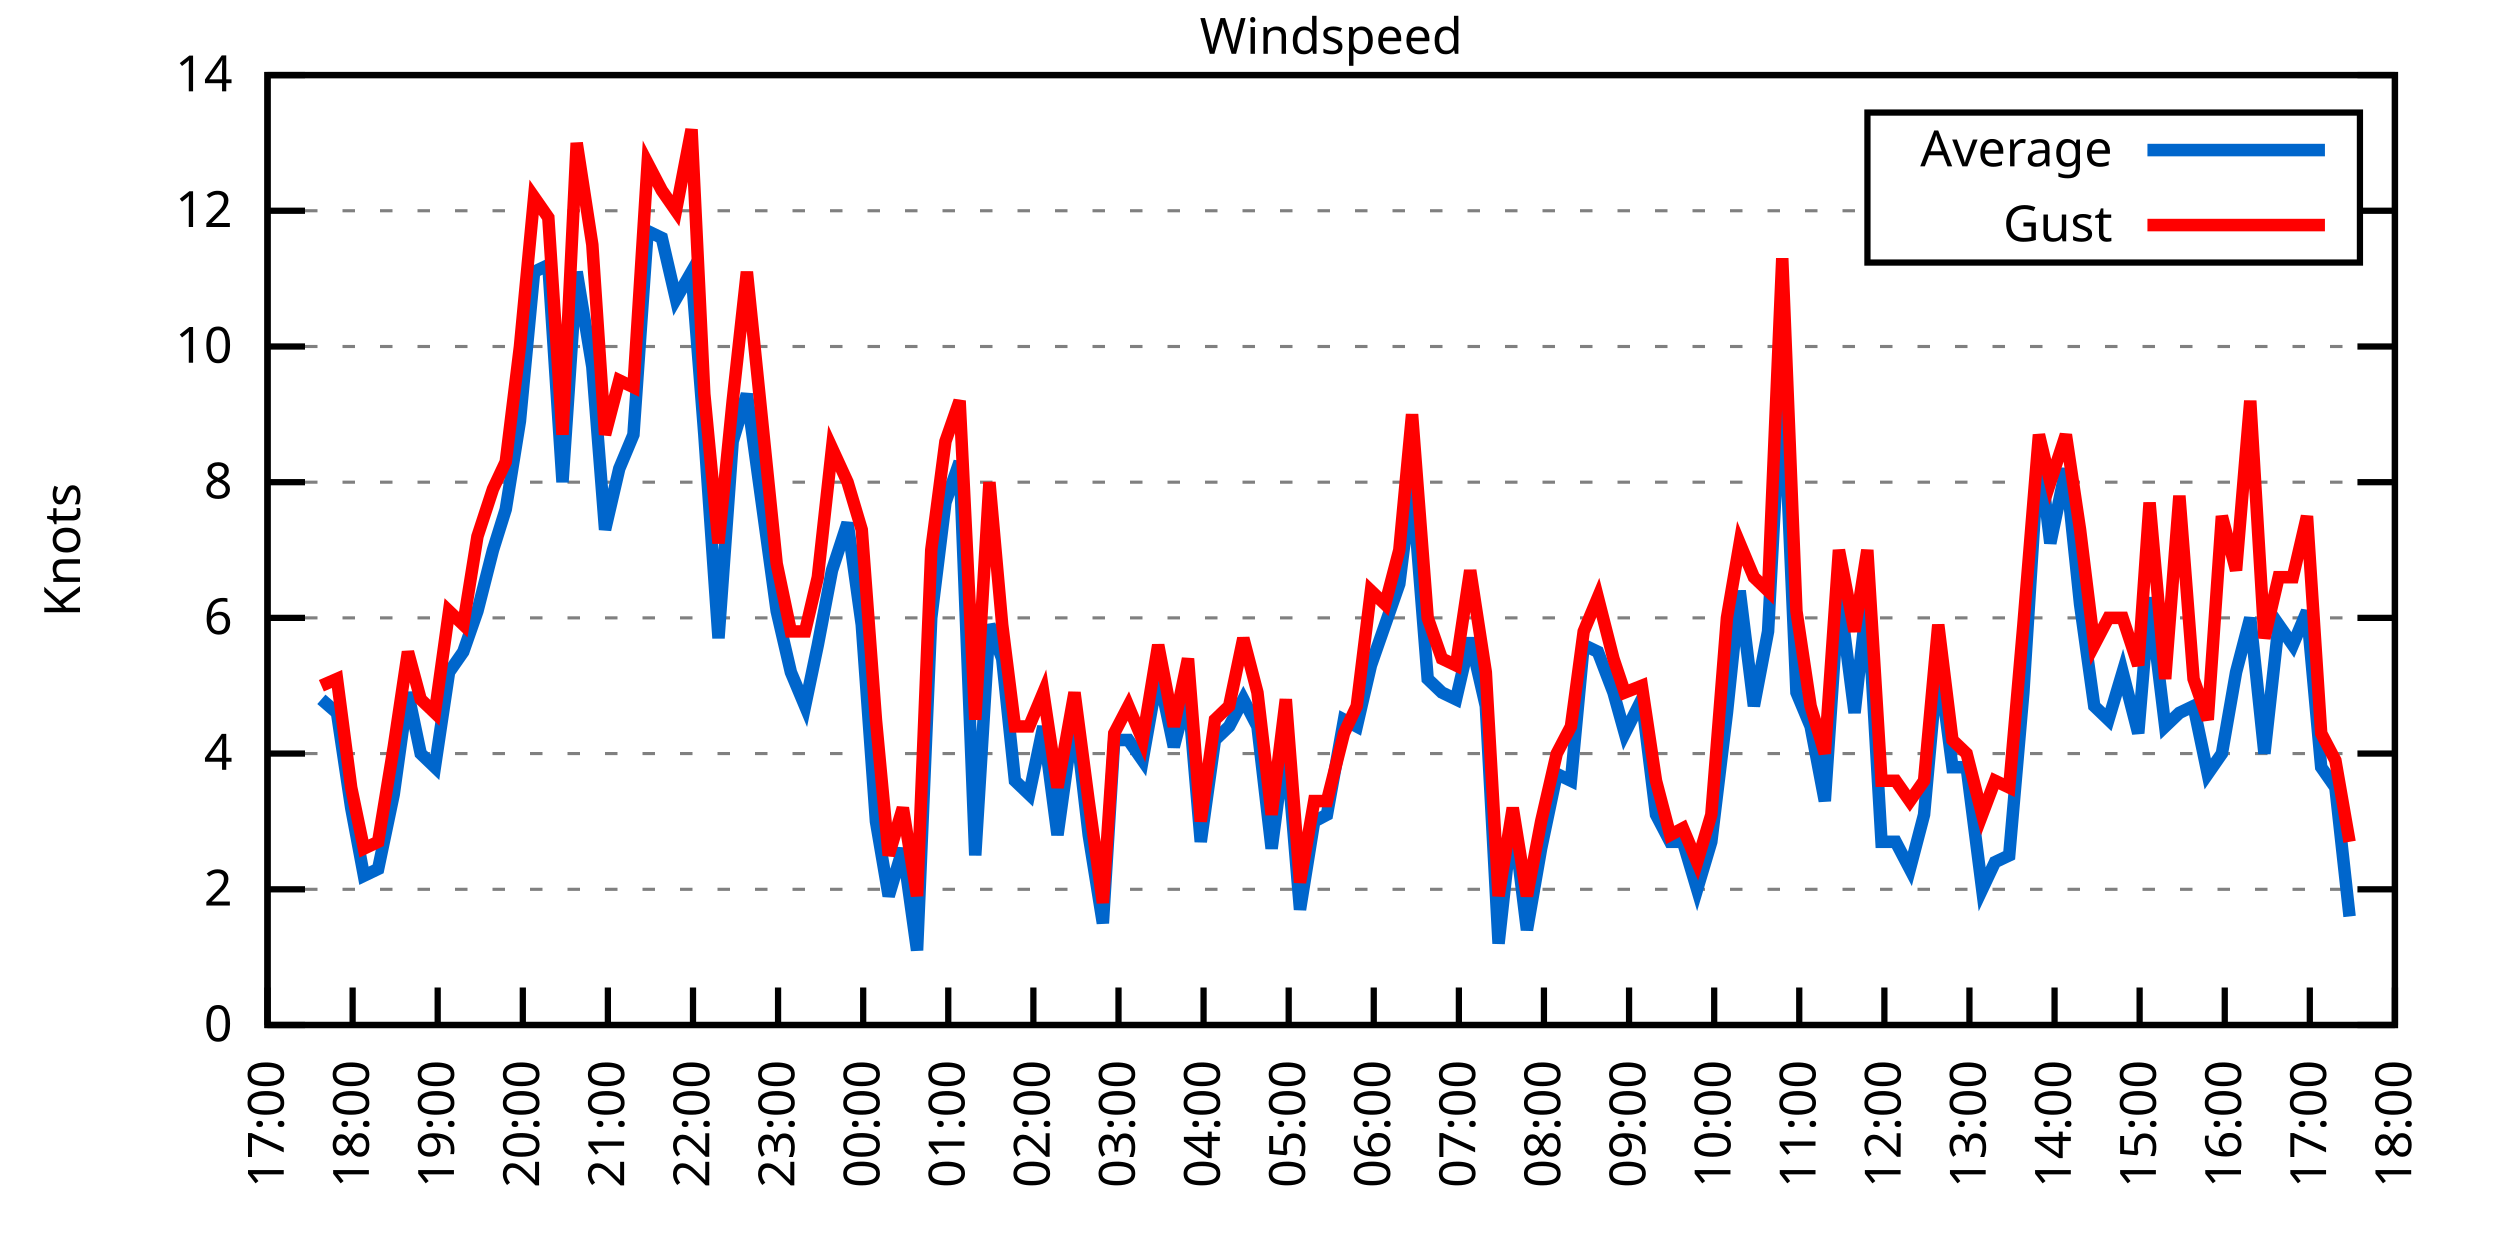
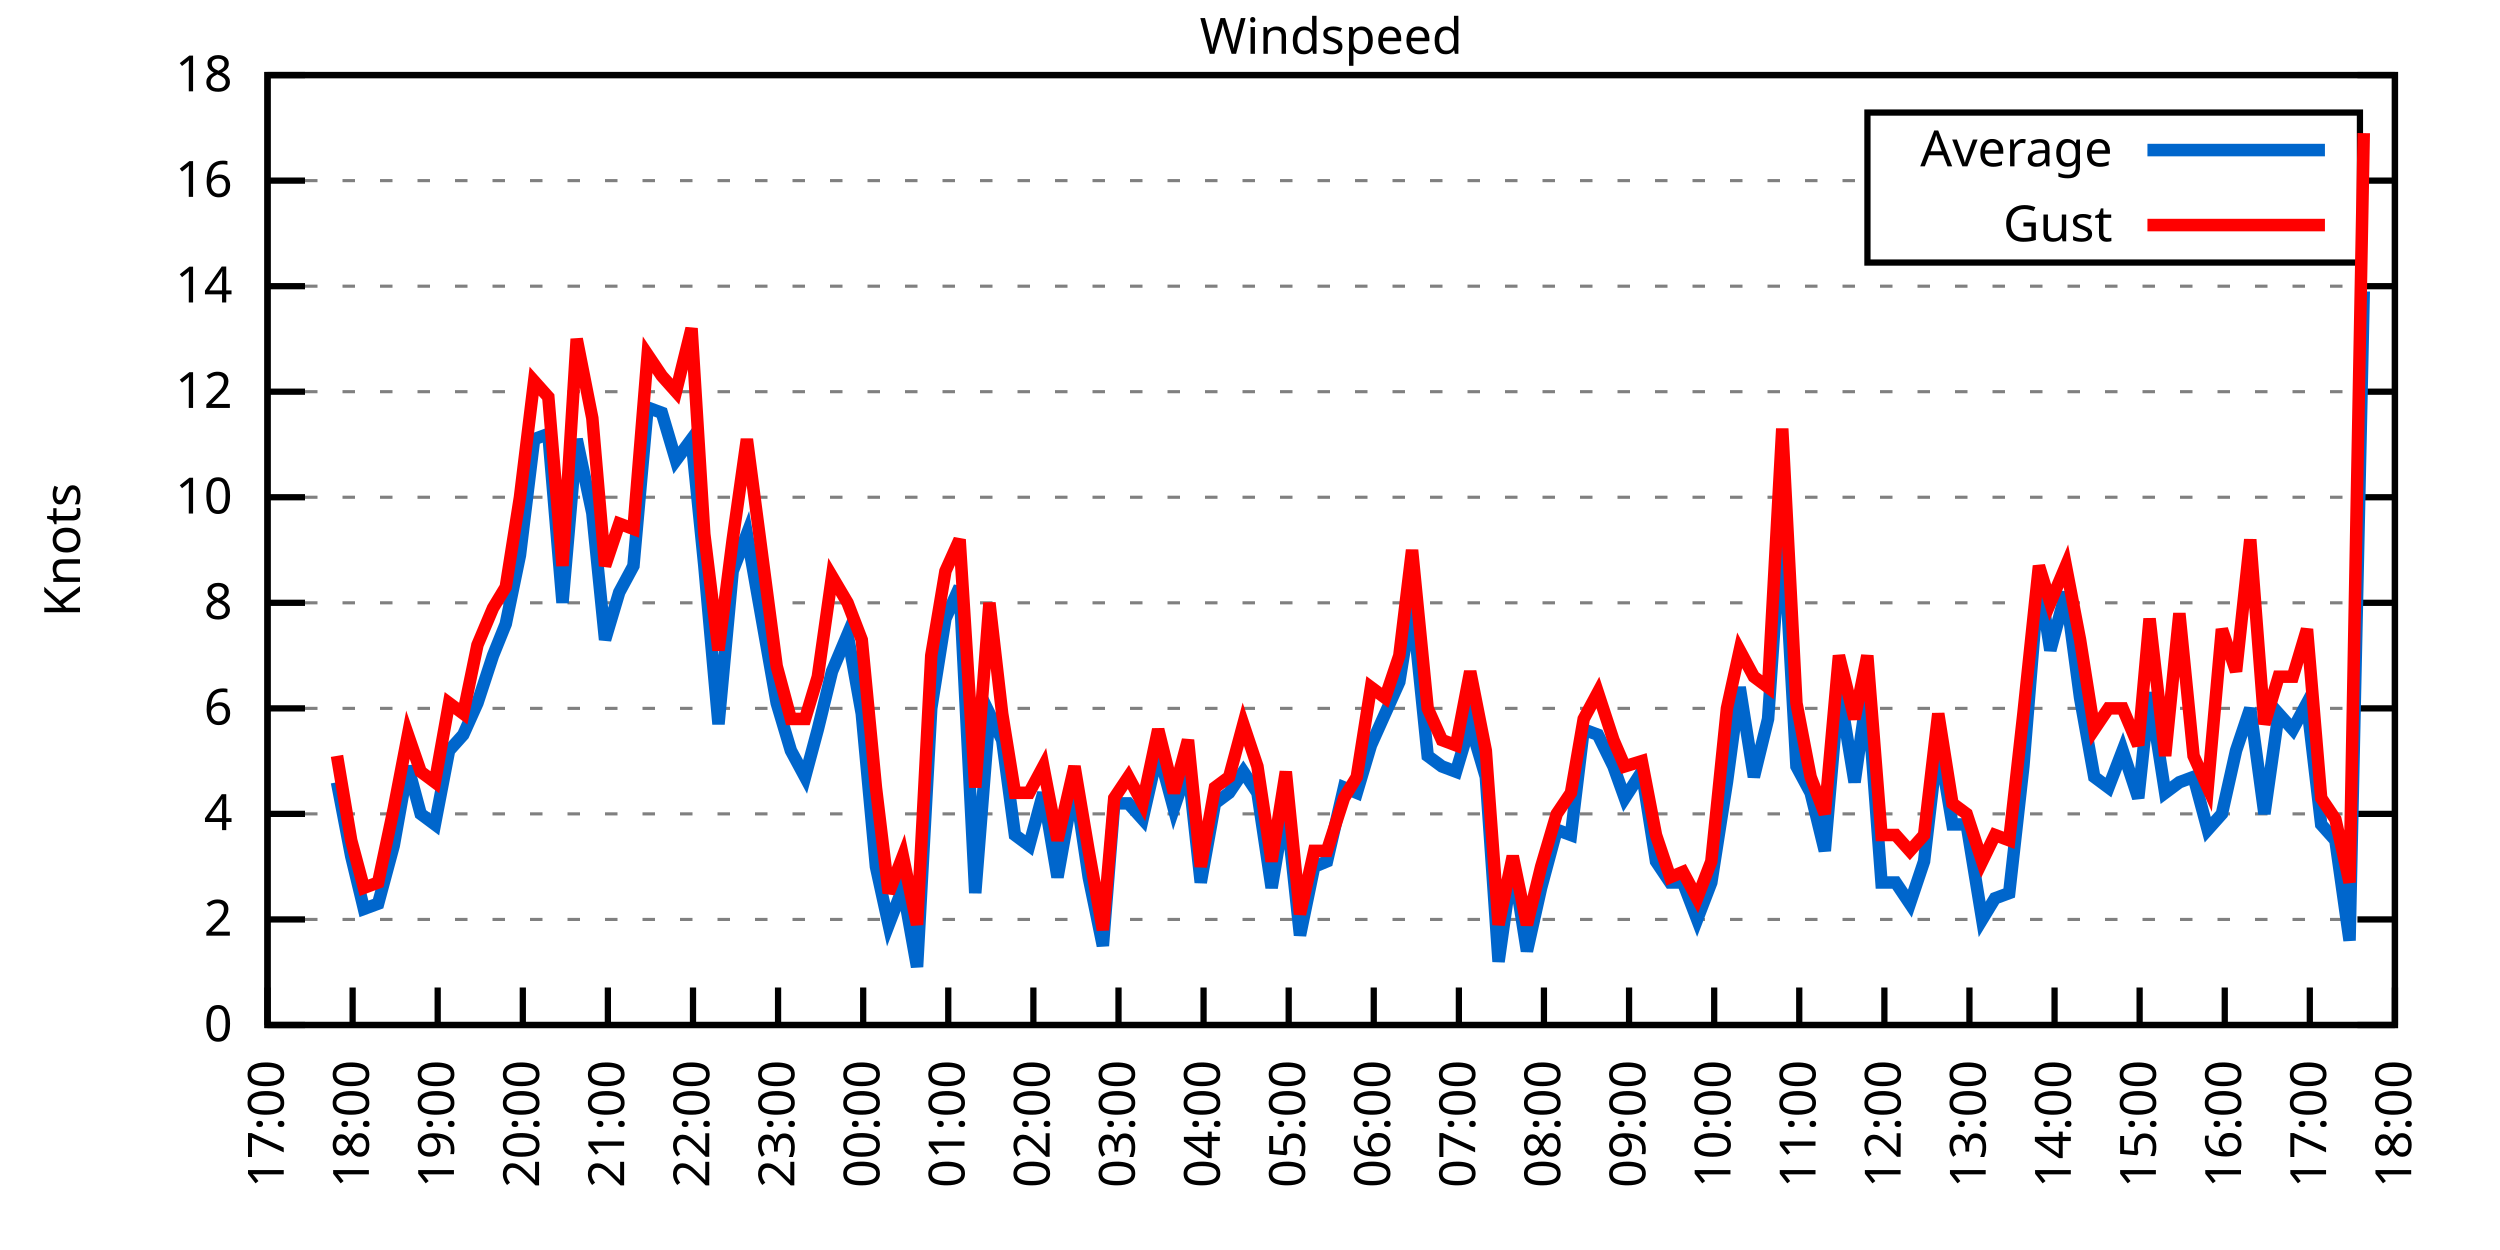
<svg xmlns="http://www.w3.org/2000/svg" xmlns:xlink="http://www.w3.org/1999/xlink" width="400" height="200" viewBox="0 0 400 200">
  <g id="gnuplot_canvas">
    <rect x="0" y="0" width="400" height="200" fill="none" />
    <defs>
      <circle id="gpDot" r="0.5" stroke-width="0.5" stroke="currentColor" />
      <path id="gpPt0" stroke-width="0.333" stroke="currentColor" d="M-1,0 h2 M0,-1 v2" />
      <path id="gpPt1" stroke-width="0.333" stroke="currentColor" d="M-1,-1 L1,1 M1,-1 L-1,1" />
      <path id="gpPt2" stroke-width="0.333" stroke="currentColor" d="M-1,0 L1,0 M0,-1 L0,1 M-1,-1 L1,1 M-1,1 L1,-1" />
      <rect id="gpPt3" stroke-width="0.333" stroke="currentColor" x="-1" y="-1" width="2" height="2" />
      <rect id="gpPt4" stroke-width="0.333" stroke="currentColor" fill="currentColor" x="-1" y="-1" width="2" height="2" />
      <circle id="gpPt5" stroke-width="0.333" stroke="currentColor" cx="0" cy="0" r="1" />
      <use xlink:href="#gpPt5" id="gpPt6" fill="currentColor" stroke="none" />
      <path id="gpPt7" stroke-width="0.333" stroke="currentColor" d="M0,-1.33 L-1.33,0.67 L1.33,0.67 z" />
      <use xlink:href="#gpPt7" id="gpPt8" fill="currentColor" stroke="none" />
      <use xlink:href="#gpPt7" id="gpPt9" stroke="currentColor" transform="rotate(180)" />
      <use xlink:href="#gpPt9" id="gpPt10" fill="currentColor" stroke="none" />
      <use xlink:href="#gpPt3" id="gpPt11" stroke="currentColor" transform="rotate(45)" />
      <use xlink:href="#gpPt11" id="gpPt12" fill="currentColor" stroke="none" />
      <path id="gpPt13" stroke-width="0.333" stroke="currentColor" d="M0,1.330 L1.265,0.411 L0.782,-1.067 L-0.782,-1.076 L-1.265,0.411 z" />
      <use xlink:href="#gpPt13" id="gpPt14" fill="currentColor" stroke="none" />
      <filter id="textbox" filterUnits="objectBoundingBox" x="0" y="0" height="1" width="1">
        <feFlood flood-color="white" flood-opacity="1" result="bgnd" />
        <feComposite in="SourceGraphic" in2="bgnd" operator="atop" />
      </filter>
      <filter id="greybox" filterUnits="objectBoundingBox" x="0" y="0" height="1" width="1">
        <feFlood flood-color="lightgrey" flood-opacity="1" result="grey" />
        <feComposite in="SourceGraphic" in2="grey" operator="atop" />
      </filter>
    </defs>
    <g fill="none" color="white" stroke="currentColor" stroke-width="1.00" stroke-linecap="butt" stroke-linejoin="miter">
</g>
    <g fill="none" color="black" stroke="currentColor" stroke-width="1.00" stroke-linecap="butt" stroke-linejoin="miter">
      <g stroke="none" shape-rendering="crispEdges">
        <polygon fill="rgb(255, 255, 255)" points="42.80,164.00 383.18,164.00 383.18,12.02 42.80,12.02 " />
      </g>
    </g>
    <g fill="none" color="black" stroke="currentColor" stroke-width="1.00" stroke-linecap="butt" stroke-linejoin="miter">
</g>
    <g fill="none" color="black" stroke="black" stroke-width="0.50" stroke-linecap="butt" stroke-linejoin="miter">
</g>
    <g fill="none" color="gray" stroke="currentColor" stroke-width="0.50" stroke-linecap="butt" stroke-linejoin="miter">
      <path stroke="gray" stroke-dasharray="2,4" class="gridline" d="M42.80,164.00 L383.19,164.00  " />
    </g>
    <g fill="none" color="gray" stroke="gray" stroke-width="1.00" stroke-linecap="butt" stroke-linejoin="miter">
</g>
    <g fill="none" color="black" stroke="currentColor" stroke-width="1.00" stroke-linecap="butt" stroke-linejoin="miter">
      <path stroke="black" d="M42.80,164.00 L48.80,164.00 M383.19,164.00 L377.19,164.00  " />
      <g transform="translate(37.20,166.60)" stroke="none" fill="black" font-family="Sans" font-size="8.00" text-anchor="end">
        <text>
          <tspan font-family="Sans"> 0</tspan>
        </text>
      </g>
    </g>
    <g fill="none" color="black" stroke="currentColor" stroke-width="1.00" stroke-linecap="butt" stroke-linejoin="miter">
</g>
    <g fill="none" color="black" stroke="black" stroke-width="0.50" stroke-linecap="butt" stroke-linejoin="miter">
</g>
    <g fill="none" color="gray" stroke="currentColor" stroke-width="0.50" stroke-linecap="butt" stroke-linejoin="miter">
-       <path stroke="gray" stroke-dasharray="2,4" class="gridline" d="M42.80,142.29 L383.19,142.29  " />
-     </g>
-     <g fill="none" color="gray" stroke="gray" stroke-width="1.00" stroke-linecap="butt" stroke-linejoin="miter">
- </g>
-     <g fill="none" color="black" stroke="currentColor" stroke-width="1.00" stroke-linecap="butt" stroke-linejoin="miter">
-       <path stroke="black" d="M42.80,142.29 L48.80,142.29 M383.19,142.29 L377.19,142.29  " />
-       <g transform="translate(37.20,144.89)" stroke="none" fill="black" font-family="Sans" font-size="8.00" text-anchor="end">
+       <path stroke="gray" stroke-dasharray="2,4" class="gridline" d="M42.80,147.11 L383.19,147.11  " />
+     </g>
+     <g fill="none" color="gray" stroke="gray" stroke-width="1.00" stroke-linecap="butt" stroke-linejoin="miter">
+ </g>
+     <g fill="none" color="black" stroke="currentColor" stroke-width="1.00" stroke-linecap="butt" stroke-linejoin="miter">
+       <path stroke="black" d="M42.80,147.11 L48.80,147.11 M383.19,147.11 L377.19,147.11  " />
+       <g transform="translate(37.20,149.71)" stroke="none" fill="black" font-family="Sans" font-size="8.00" text-anchor="end">
        <text>
          <tspan font-family="Sans"> 2</tspan>
        </text>
      </g>
    </g>
    <g fill="none" color="black" stroke="currentColor" stroke-width="1.00" stroke-linecap="butt" stroke-linejoin="miter">
</g>
    <g fill="none" color="black" stroke="black" stroke-width="0.50" stroke-linecap="butt" stroke-linejoin="miter">
</g>
    <g fill="none" color="gray" stroke="currentColor" stroke-width="0.50" stroke-linecap="butt" stroke-linejoin="miter">
-       <path stroke="gray" stroke-dasharray="2,4" class="gridline" d="M42.80,120.57 L383.19,120.57  " />
-     </g>
-     <g fill="none" color="gray" stroke="gray" stroke-width="1.00" stroke-linecap="butt" stroke-linejoin="miter">
- </g>
-     <g fill="none" color="black" stroke="currentColor" stroke-width="1.00" stroke-linecap="butt" stroke-linejoin="miter">
-       <path stroke="black" d="M42.80,120.57 L48.80,120.57 M383.19,120.57 L377.19,120.57  " />
-       <g transform="translate(37.20,123.17)" stroke="none" fill="black" font-family="Sans" font-size="8.00" text-anchor="end">
+       <path stroke="gray" stroke-dasharray="2,4" class="gridline" d="M42.80,130.22 L383.19,130.22  " />
+     </g>
+     <g fill="none" color="gray" stroke="gray" stroke-width="1.00" stroke-linecap="butt" stroke-linejoin="miter">
+ </g>
+     <g fill="none" color="black" stroke="currentColor" stroke-width="1.00" stroke-linecap="butt" stroke-linejoin="miter">
+       <path stroke="black" d="M42.80,130.22 L48.80,130.22 M383.19,130.22 L377.19,130.22  " />
+       <g transform="translate(37.20,132.82)" stroke="none" fill="black" font-family="Sans" font-size="8.00" text-anchor="end">
        <text>
          <tspan font-family="Sans"> 4</tspan>
        </text>
      </g>
    </g>
    <g fill="none" color="black" stroke="currentColor" stroke-width="1.00" stroke-linecap="butt" stroke-linejoin="miter">
</g>
    <g fill="none" color="black" stroke="black" stroke-width="0.50" stroke-linecap="butt" stroke-linejoin="miter">
</g>
    <g fill="none" color="gray" stroke="currentColor" stroke-width="0.50" stroke-linecap="butt" stroke-linejoin="miter">
-       <path stroke="gray" stroke-dasharray="2,4" class="gridline" d="M42.80,98.86 L383.19,98.86  " />
-     </g>
-     <g fill="none" color="gray" stroke="gray" stroke-width="1.00" stroke-linecap="butt" stroke-linejoin="miter">
- </g>
-     <g fill="none" color="black" stroke="currentColor" stroke-width="1.00" stroke-linecap="butt" stroke-linejoin="miter">
-       <path stroke="black" d="M42.80,98.86 L48.80,98.86 M383.19,98.86 L377.19,98.86  " />
-       <g transform="translate(37.20,101.46)" stroke="none" fill="black" font-family="Sans" font-size="8.00" text-anchor="end">
+       <path stroke="gray" stroke-dasharray="2,4" class="gridline" d="M42.80,113.34 L383.19,113.34  " />
+     </g>
+     <g fill="none" color="gray" stroke="gray" stroke-width="1.00" stroke-linecap="butt" stroke-linejoin="miter">
+ </g>
+     <g fill="none" color="black" stroke="currentColor" stroke-width="1.00" stroke-linecap="butt" stroke-linejoin="miter">
+       <path stroke="black" d="M42.80,113.34 L48.80,113.34 M383.19,113.34 L377.19,113.34  " />
+       <g transform="translate(37.20,115.94)" stroke="none" fill="black" font-family="Sans" font-size="8.00" text-anchor="end">
        <text>
          <tspan font-family="Sans"> 6</tspan>
        </text>
      </g>
    </g>
    <g fill="none" color="black" stroke="currentColor" stroke-width="1.00" stroke-linecap="butt" stroke-linejoin="miter">
</g>
    <g fill="none" color="black" stroke="black" stroke-width="0.50" stroke-linecap="butt" stroke-linejoin="miter">
</g>
    <g fill="none" color="gray" stroke="currentColor" stroke-width="0.50" stroke-linecap="butt" stroke-linejoin="miter">
-       <path stroke="gray" stroke-dasharray="2,4" class="gridline" d="M42.80,77.15 L383.19,77.15  " />
-     </g>
-     <g fill="none" color="gray" stroke="gray" stroke-width="1.00" stroke-linecap="butt" stroke-linejoin="miter">
- </g>
-     <g fill="none" color="black" stroke="currentColor" stroke-width="1.00" stroke-linecap="butt" stroke-linejoin="miter">
-       <path stroke="black" d="M42.80,77.15 L48.80,77.15 M383.19,77.15 L377.19,77.15  " />
-       <g transform="translate(37.20,79.75)" stroke="none" fill="black" font-family="Sans" font-size="8.00" text-anchor="end">
+       <path stroke="gray" stroke-dasharray="2,4" class="gridline" d="M42.80,96.45 L383.19,96.45  " />
+     </g>
+     <g fill="none" color="gray" stroke="gray" stroke-width="1.00" stroke-linecap="butt" stroke-linejoin="miter">
+ </g>
+     <g fill="none" color="black" stroke="currentColor" stroke-width="1.00" stroke-linecap="butt" stroke-linejoin="miter">
+       <path stroke="black" d="M42.80,96.45 L48.80,96.45 M383.19,96.45 L377.19,96.45  " />
+       <g transform="translate(37.20,99.05)" stroke="none" fill="black" font-family="Sans" font-size="8.00" text-anchor="end">
        <text>
          <tspan font-family="Sans"> 8</tspan>
        </text>
      </g>
    </g>
    <g fill="none" color="black" stroke="currentColor" stroke-width="1.00" stroke-linecap="butt" stroke-linejoin="miter">
</g>
    <g fill="none" color="black" stroke="black" stroke-width="0.50" stroke-linecap="butt" stroke-linejoin="miter">
</g>
    <g fill="none" color="gray" stroke="currentColor" stroke-width="0.50" stroke-linecap="butt" stroke-linejoin="miter">
-       <path stroke="gray" stroke-dasharray="2,4" class="gridline" d="M42.80,55.44 L383.19,55.44  " />
-     </g>
-     <g fill="none" color="gray" stroke="gray" stroke-width="1.00" stroke-linecap="butt" stroke-linejoin="miter">
- </g>
-     <g fill="none" color="black" stroke="currentColor" stroke-width="1.00" stroke-linecap="butt" stroke-linejoin="miter">
-       <path stroke="black" d="M42.80,55.44 L48.80,55.44 M383.19,55.44 L377.19,55.44  " />
-       <g transform="translate(37.20,58.04)" stroke="none" fill="black" font-family="Sans" font-size="8.00" text-anchor="end">
+       <path stroke="gray" stroke-dasharray="2,4" class="gridline" d="M42.80,79.56 L383.19,79.56  " />
+     </g>
+     <g fill="none" color="gray" stroke="gray" stroke-width="1.00" stroke-linecap="butt" stroke-linejoin="miter">
+ </g>
+     <g fill="none" color="black" stroke="currentColor" stroke-width="1.00" stroke-linecap="butt" stroke-linejoin="miter">
+       <path stroke="black" d="M42.80,79.56 L48.80,79.56 M383.19,79.56 L377.19,79.56  " />
+       <g transform="translate(37.20,82.16)" stroke="none" fill="black" font-family="Sans" font-size="8.00" text-anchor="end">
        <text>
          <tspan font-family="Sans"> 10</tspan>
        </text>
      </g>
    </g>
    <g fill="none" color="black" stroke="currentColor" stroke-width="1.00" stroke-linecap="butt" stroke-linejoin="miter">
</g>
    <g fill="none" color="black" stroke="black" stroke-width="0.50" stroke-linecap="butt" stroke-linejoin="miter">
</g>
    <g fill="none" color="gray" stroke="currentColor" stroke-width="0.50" stroke-linecap="butt" stroke-linejoin="miter">
-       <path stroke="gray" stroke-dasharray="2,4" class="gridline" d="M42.80,33.72 L298.79,33.72 M377.59,33.72 L383.19,33.72  " />
-     </g>
-     <g fill="none" color="gray" stroke="gray" stroke-width="1.00" stroke-linecap="butt" stroke-linejoin="miter">
- </g>
-     <g fill="none" color="black" stroke="currentColor" stroke-width="1.00" stroke-linecap="butt" stroke-linejoin="miter">
-       <path stroke="black" d="M42.80,33.72 L48.80,33.72 M383.19,33.72 L377.19,33.72  " />
-       <g transform="translate(37.20,36.32)" stroke="none" fill="black" font-family="Sans" font-size="8.00" text-anchor="end">
+       <path stroke="gray" stroke-dasharray="2,4" class="gridline" d="M42.80,62.67 L383.19,62.67  " />
+     </g>
+     <g fill="none" color="gray" stroke="gray" stroke-width="1.00" stroke-linecap="butt" stroke-linejoin="miter">
+ </g>
+     <g fill="none" color="black" stroke="currentColor" stroke-width="1.00" stroke-linecap="butt" stroke-linejoin="miter">
+       <path stroke="black" d="M42.80,62.67 L48.80,62.67 M383.19,62.67 L377.19,62.67  " />
+       <g transform="translate(37.20,65.27)" stroke="none" fill="black" font-family="Sans" font-size="8.00" text-anchor="end">
        <text>
          <tspan font-family="Sans"> 12</tspan>
+         </text>
+       </g>
+     </g>
+     <g fill="none" color="black" stroke="currentColor" stroke-width="1.00" stroke-linecap="butt" stroke-linejoin="miter">
+ </g>
+     <g fill="none" color="black" stroke="black" stroke-width="0.50" stroke-linecap="butt" stroke-linejoin="miter">
+ </g>
+     <g fill="none" color="gray" stroke="currentColor" stroke-width="0.50" stroke-linecap="butt" stroke-linejoin="miter">
+       <path stroke="gray" stroke-dasharray="2,4" class="gridline" d="M42.80,45.79 L383.19,45.79  " />
+     </g>
+     <g fill="none" color="gray" stroke="gray" stroke-width="1.00" stroke-linecap="butt" stroke-linejoin="miter">
+ </g>
+     <g fill="none" color="black" stroke="currentColor" stroke-width="1.00" stroke-linecap="butt" stroke-linejoin="miter">
+       <path stroke="black" d="M42.80,45.79 L48.80,45.79 M383.19,45.79 L377.19,45.79  " />
+       <g transform="translate(37.20,48.39)" stroke="none" fill="black" font-family="Sans" font-size="8.00" text-anchor="end">
+         <text>
+           <tspan font-family="Sans"> 14</tspan>
+         </text>
+       </g>
+     </g>
+     <g fill="none" color="black" stroke="currentColor" stroke-width="1.00" stroke-linecap="butt" stroke-linejoin="miter">
+ </g>
+     <g fill="none" color="black" stroke="black" stroke-width="0.50" stroke-linecap="butt" stroke-linejoin="miter">
+ </g>
+     <g fill="none" color="gray" stroke="currentColor" stroke-width="0.50" stroke-linecap="butt" stroke-linejoin="miter">
+       <path stroke="gray" stroke-dasharray="2,4" class="gridline" d="M42.80,28.90 L298.79,28.90 M377.59,28.90 L383.19,28.90  " />
+     </g>
+     <g fill="none" color="gray" stroke="gray" stroke-width="1.00" stroke-linecap="butt" stroke-linejoin="miter">
+ </g>
+     <g fill="none" color="black" stroke="currentColor" stroke-width="1.00" stroke-linecap="butt" stroke-linejoin="miter">
+       <path stroke="black" d="M42.80,28.90 L48.80,28.90 M383.19,28.90 L377.19,28.90  " />
+       <g transform="translate(37.20,31.50)" stroke="none" fill="black" font-family="Sans" font-size="8.00" text-anchor="end">
+         <text>
+           <tspan font-family="Sans"> 16</tspan>
        </text>
      </g>
    </g>
    <g fill="none" color="black" stroke="currentColor" stroke-width="1.00" stroke-linecap="butt" stroke-linejoin="miter">
</g>
    <g fill="none" color="black" stroke="black" stroke-width="0.50" stroke-linecap="butt" stroke-linejoin="miter">
</g>
    <g fill="none" color="gray" stroke="currentColor" stroke-width="0.50" stroke-linecap="butt" stroke-linejoin="miter">
      <path stroke="gray" stroke-dasharray="2,4" class="gridline" d="M42.80,12.01 L383.19,12.01  " />
    </g>
    <g fill="none" color="gray" stroke="gray" stroke-width="1.00" stroke-linecap="butt" stroke-linejoin="miter">
</g>
    <g fill="none" color="black" stroke="currentColor" stroke-width="1.00" stroke-linecap="butt" stroke-linejoin="miter">
      <path stroke="black" d="M42.80,12.01 L48.80,12.01 M383.19,12.01 L377.19,12.01  " />
      <g transform="translate(37.20,14.61)" stroke="none" fill="black" font-family="Sans" font-size="8.00" text-anchor="end">
        <text>
-           <tspan font-family="Sans"> 14</tspan>
+           <tspan font-family="Sans"> 18</tspan>
        </text>
      </g>
    </g>
    <g fill="none" color="black" stroke="currentColor" stroke-width="1.00" stroke-linecap="butt" stroke-linejoin="miter">
      <path stroke="black" d="M42.80,164.00 L42.80,158.00  " />
      <g transform="translate(45.40,169.60) rotate(270.00)" stroke="none" fill="black" font-family="Sans" font-size="8.00" text-anchor="end">
        <text>
          <tspan font-family="Sans">17:00</tspan>
        </text>
      </g>
    </g>
    <g fill="none" color="black" stroke="currentColor" stroke-width="1.00" stroke-linecap="butt" stroke-linejoin="miter">
      <path stroke="black" d="M56.42,164.00 L56.42,158.00  " />
      <g transform="translate(59.02,169.60) rotate(270.00)" stroke="none" fill="black" font-family="Sans" font-size="8.00" text-anchor="end">
        <text>
          <tspan font-family="Sans">18:00</tspan>
        </text>
      </g>
    </g>
    <g fill="none" color="black" stroke="currentColor" stroke-width="1.00" stroke-linecap="butt" stroke-linejoin="miter">
      <path stroke="black" d="M70.03,164.00 L70.03,158.00  " />
      <g transform="translate(72.63,169.60) rotate(270.00)" stroke="none" fill="black" font-family="Sans" font-size="8.00" text-anchor="end">
        <text>
          <tspan font-family="Sans">19:00</tspan>
        </text>
      </g>
    </g>
    <g fill="none" color="black" stroke="currentColor" stroke-width="1.00" stroke-linecap="butt" stroke-linejoin="miter">
      <path stroke="black" d="M83.65,164.00 L83.65,158.00  " />
      <g transform="translate(86.25,169.60) rotate(270.00)" stroke="none" fill="black" font-family="Sans" font-size="8.00" text-anchor="end">
        <text>
          <tspan font-family="Sans">20:00</tspan>
        </text>
      </g>
    </g>
    <g fill="none" color="black" stroke="currentColor" stroke-width="1.00" stroke-linecap="butt" stroke-linejoin="miter">
      <path stroke="black" d="M97.26,164.00 L97.26,158.00  " />
      <g transform="translate(99.86,169.60) rotate(270.00)" stroke="none" fill="black" font-family="Sans" font-size="8.00" text-anchor="end">
        <text>
          <tspan font-family="Sans">21:00</tspan>
        </text>
      </g>
    </g>
    <g fill="none" color="black" stroke="currentColor" stroke-width="1.00" stroke-linecap="butt" stroke-linejoin="miter">
      <path stroke="black" d="M110.88,164.00 L110.88,158.00  " />
      <g transform="translate(113.48,169.60) rotate(270.00)" stroke="none" fill="black" font-family="Sans" font-size="8.00" text-anchor="end">
        <text>
          <tspan font-family="Sans">22:00</tspan>
        </text>
      </g>
    </g>
    <g fill="none" color="black" stroke="currentColor" stroke-width="1.00" stroke-linecap="butt" stroke-linejoin="miter">
      <path stroke="black" d="M124.49,164.00 L124.49,158.00  " />
      <g transform="translate(127.09,169.60) rotate(270.00)" stroke="none" fill="black" font-family="Sans" font-size="8.00" text-anchor="end">
        <text>
          <tspan font-family="Sans">23:00</tspan>
        </text>
      </g>
    </g>
    <g fill="none" color="black" stroke="currentColor" stroke-width="1.00" stroke-linecap="butt" stroke-linejoin="miter">
      <path stroke="black" d="M138.11,164.00 L138.11,158.00  " />
      <g transform="translate(140.71,169.60) rotate(270.00)" stroke="none" fill="black" font-family="Sans" font-size="8.00" text-anchor="end">
        <text>
          <tspan font-family="Sans">00:00</tspan>
        </text>
      </g>
    </g>
    <g fill="none" color="black" stroke="currentColor" stroke-width="1.00" stroke-linecap="butt" stroke-linejoin="miter">
      <path stroke="black" d="M151.72,164.00 L151.72,158.00  " />
      <g transform="translate(154.32,169.60) rotate(270.00)" stroke="none" fill="black" font-family="Sans" font-size="8.00" text-anchor="end">
        <text>
          <tspan font-family="Sans">01:00</tspan>
        </text>
      </g>
    </g>
    <g fill="none" color="black" stroke="currentColor" stroke-width="1.00" stroke-linecap="butt" stroke-linejoin="miter">
      <path stroke="black" d="M165.34,164.00 L165.34,158.00  " />
      <g transform="translate(167.94,169.60) rotate(270.00)" stroke="none" fill="black" font-family="Sans" font-size="8.00" text-anchor="end">
        <text>
          <tspan font-family="Sans">02:00</tspan>
        </text>
      </g>
    </g>
    <g fill="none" color="black" stroke="currentColor" stroke-width="1.00" stroke-linecap="butt" stroke-linejoin="miter">
      <path stroke="black" d="M178.96,164.00 L178.96,158.00  " />
      <g transform="translate(181.56,169.60) rotate(270.00)" stroke="none" fill="black" font-family="Sans" font-size="8.00" text-anchor="end">
        <text>
          <tspan font-family="Sans">03:00</tspan>
        </text>
      </g>
    </g>
    <g fill="none" color="black" stroke="currentColor" stroke-width="1.00" stroke-linecap="butt" stroke-linejoin="miter">
      <path stroke="black" d="M192.57,164.00 L192.57,158.00  " />
      <g transform="translate(195.17,169.60) rotate(270.00)" stroke="none" fill="black" font-family="Sans" font-size="8.00" text-anchor="end">
        <text>
          <tspan font-family="Sans">04:00</tspan>
        </text>
      </g>
    </g>
    <g fill="none" color="black" stroke="currentColor" stroke-width="1.00" stroke-linecap="butt" stroke-linejoin="miter">
      <path stroke="black" d="M206.19,164.00 L206.19,158.00  " />
      <g transform="translate(208.79,169.60) rotate(270.00)" stroke="none" fill="black" font-family="Sans" font-size="8.00" text-anchor="end">
        <text>
          <tspan font-family="Sans">05:00</tspan>
        </text>
      </g>
    </g>
    <g fill="none" color="black" stroke="currentColor" stroke-width="1.00" stroke-linecap="butt" stroke-linejoin="miter">
      <path stroke="black" d="M219.80,164.00 L219.80,158.00  " />
      <g transform="translate(222.40,169.60) rotate(270.00)" stroke="none" fill="black" font-family="Sans" font-size="8.00" text-anchor="end">
        <text>
          <tspan font-family="Sans">06:00</tspan>
        </text>
      </g>
    </g>
    <g fill="none" color="black" stroke="currentColor" stroke-width="1.00" stroke-linecap="butt" stroke-linejoin="miter">
      <path stroke="black" d="M233.42,164.00 L233.42,158.00  " />
      <g transform="translate(236.02,169.60) rotate(270.00)" stroke="none" fill="black" font-family="Sans" font-size="8.00" text-anchor="end">
        <text>
          <tspan font-family="Sans">07:00</tspan>
        </text>
      </g>
    </g>
    <g fill="none" color="black" stroke="currentColor" stroke-width="1.00" stroke-linecap="butt" stroke-linejoin="miter">
      <path stroke="black" d="M247.03,164.00 L247.03,158.00  " />
      <g transform="translate(249.63,169.60) rotate(270.00)" stroke="none" fill="black" font-family="Sans" font-size="8.00" text-anchor="end">
        <text>
          <tspan font-family="Sans">08:00</tspan>
        </text>
      </g>
    </g>
    <g fill="none" color="black" stroke="currentColor" stroke-width="1.00" stroke-linecap="butt" stroke-linejoin="miter">
      <path stroke="black" d="M260.65,164.00 L260.65,158.00  " />
      <g transform="translate(263.25,169.60) rotate(270.00)" stroke="none" fill="black" font-family="Sans" font-size="8.00" text-anchor="end">
        <text>
          <tspan font-family="Sans">09:00</tspan>
        </text>
      </g>
    </g>
    <g fill="none" color="black" stroke="currentColor" stroke-width="1.00" stroke-linecap="butt" stroke-linejoin="miter">
      <path stroke="black" d="M274.27,164.00 L274.27,158.00  " />
      <g transform="translate(276.87,169.60) rotate(270.00)" stroke="none" fill="black" font-family="Sans" font-size="8.00" text-anchor="end">
        <text>
          <tspan font-family="Sans">10:00</tspan>
        </text>
      </g>
    </g>
    <g fill="none" color="black" stroke="currentColor" stroke-width="1.00" stroke-linecap="butt" stroke-linejoin="miter">
      <path stroke="black" d="M287.88,164.00 L287.88,158.00  " />
      <g transform="translate(290.48,169.60) rotate(270.00)" stroke="none" fill="black" font-family="Sans" font-size="8.00" text-anchor="end">
        <text>
          <tspan font-family="Sans">11:00</tspan>
        </text>
      </g>
    </g>
    <g fill="none" color="black" stroke="currentColor" stroke-width="1.00" stroke-linecap="butt" stroke-linejoin="miter">
      <path stroke="black" d="M301.50,164.00 L301.50,158.00  " />
      <g transform="translate(304.10,169.60) rotate(270.00)" stroke="none" fill="black" font-family="Sans" font-size="8.00" text-anchor="end">
        <text>
          <tspan font-family="Sans">12:00</tspan>
        </text>
      </g>
    </g>
    <g fill="none" color="black" stroke="currentColor" stroke-width="1.00" stroke-linecap="butt" stroke-linejoin="miter">
      <path stroke="black" d="M315.11,164.00 L315.11,158.00  " />
      <g transform="translate(317.71,169.60) rotate(270.00)" stroke="none" fill="black" font-family="Sans" font-size="8.00" text-anchor="end">
        <text>
          <tspan font-family="Sans">13:00</tspan>
        </text>
      </g>
    </g>
    <g fill="none" color="black" stroke="currentColor" stroke-width="1.00" stroke-linecap="butt" stroke-linejoin="miter">
      <path stroke="black" d="M328.73,164.00 L328.73,158.00  " />
      <g transform="translate(331.33,169.60) rotate(270.00)" stroke="none" fill="black" font-family="Sans" font-size="8.00" text-anchor="end">
        <text>
          <tspan font-family="Sans">14:00</tspan>
        </text>
      </g>
    </g>
    <g fill="none" color="black" stroke="currentColor" stroke-width="1.00" stroke-linecap="butt" stroke-linejoin="miter">
      <path stroke="black" d="M342.34,164.00 L342.34,158.00  " />
      <g transform="translate(344.94,169.60) rotate(270.00)" stroke="none" fill="black" font-family="Sans" font-size="8.00" text-anchor="end">
        <text>
          <tspan font-family="Sans">15:00</tspan>
        </text>
      </g>
    </g>
    <g fill="none" color="black" stroke="currentColor" stroke-width="1.00" stroke-linecap="butt" stroke-linejoin="miter">
      <path stroke="black" d="M355.96,164.00 L355.96,158.00  " />
      <g transform="translate(358.56,169.60) rotate(270.00)" stroke="none" fill="black" font-family="Sans" font-size="8.00" text-anchor="end">
        <text>
          <tspan font-family="Sans">16:00</tspan>
        </text>
      </g>
    </g>
    <g fill="none" color="black" stroke="currentColor" stroke-width="1.00" stroke-linecap="butt" stroke-linejoin="miter">
      <path stroke="black" d="M369.57,164.00 L369.57,158.00  " />
      <g transform="translate(372.17,169.60) rotate(270.00)" stroke="none" fill="black" font-family="Sans" font-size="8.00" text-anchor="end">
        <text>
          <tspan font-family="Sans">17:00</tspan>
        </text>
      </g>
    </g>
    <g fill="none" color="black" stroke="currentColor" stroke-width="1.00" stroke-linecap="butt" stroke-linejoin="miter">
      <path stroke="black" d="M383.19,164.00 L383.19,158.00  " />
      <g transform="translate(385.79,169.60) rotate(270.00)" stroke="none" fill="black" font-family="Sans" font-size="8.00" text-anchor="end">
        <text>
          <tspan font-family="Sans">18:00</tspan>
        </text>
      </g>
    </g>
    <g fill="none" color="black" stroke="currentColor" stroke-width="1.00" stroke-linecap="butt" stroke-linejoin="miter">
</g>
    <g fill="none" color="black" stroke="currentColor" stroke-width="1.00" stroke-linecap="butt" stroke-linejoin="miter">
      <path stroke="black" d="M42.80,12.01 L42.80,164.00 L383.19,164.00 L383.19,12.01 L42.80,12.01 Z  " />
    </g>
    <g fill="none" color="black" stroke="currentColor" stroke-width="1.00" stroke-linecap="butt" stroke-linejoin="miter">
</g>
    <g fill="none" color="black" stroke="currentColor" stroke-width="1.00" stroke-linecap="butt" stroke-linejoin="miter">
      <path stroke="black" d="M298.79,42.01 L298.79,18.01 L377.59,18.01 L377.59,42.01 L298.79,42.01 Z  " />
    </g>
    <g id="Windspeed_plot_1">
      <g fill="none" color="white" stroke="black" stroke-width="2.00" stroke-linecap="butt" stroke-linejoin="miter">
</g>
      <g fill="none" color="black" stroke="currentColor" stroke-width="2.00" stroke-linecap="butt" stroke-linejoin="miter">
        <g transform="translate(337.99,26.61)" stroke="none" fill="black" font-family="Sans" font-size="8.00" text-anchor="end">
          <text>
            <tspan font-family="Sans">Average</tspan>
          </text>
        </g>
      </g>
      <g fill="none" color="black" stroke="currentColor" stroke-width="2.00" stroke-linecap="butt" stroke-linejoin="miter">
-         <path stroke="rgb(  0, 102, 204)" d="M343.59,24.01 L371.99,24.01 M51.42,111.89 L53.92,114.06 L56.19,129.26 L58.23,140.12 L60.50,139.03 L63.00,127.09   L65.27,110.80 L67.31,120.57 L69.58,122.75 L71.85,107.55 L74.12,104.29 L76.39,97.78 L78.88,88.00 L80.92,81.49   L83.19,67.38 L85.46,43.49 L87.73,42.41 L90.00,77.15 L92.27,43.49 L94.77,58.69 L96.81,84.75 L99.08,74.98   L101.35,69.55 L103.62,36.98 L105.89,38.07 L108.15,47.84 L110.65,43.49 L112.69,69.55 L114.96,102.12 L117.23,70.63   L119.50,63.04 L124.27,97.78 L126.54,107.55 L128.81,112.97 L130.85,103.20 L133.12,91.26 L135.61,83.66 L137.88,99.95   L140.15,131.43 L142.19,143.37 L144.46,135.77 L146.73,152.06 L149.00,98.86 L151.27,80.41 L153.54,73.89 L156.04,136.86   L158.31,99.95 L160.35,105.38 L162.39,124.92 L164.66,127.09 L166.93,116.23 L169.20,133.60 L171.92,114.06 L174.19,133.60   L176.46,147.72 L178.28,118.40 L180.54,118.40 L182.81,121.66 L185.31,107.55 L187.81,119.49 L190.08,110.80 L192.12,134.69   L194.39,118.40 L196.66,116.23 L198.93,111.89 L201.19,116.23 L203.46,135.77 L205.73,118.40 L208.00,145.54 L210.27,131.43   L212.31,130.35 L215.04,115.15 L217.08,116.23 L219.35,106.46 L221.62,99.95 L223.89,93.43 L225.93,77.15 L228.43,108.63   L230.70,110.80 L232.96,111.89 L235.23,102.12 L237.73,112.97 L239.77,150.97 L242.04,130.35 L244.31,148.80 L246.58,135.77   L249.08,123.83 L251.35,124.92 L253.39,103.20 L255.66,104.29 L258.15,110.80 L259.97,117.32 L262.69,111.89 L264.96,130.35   L267.23,134.69 L269.27,134.69 L271.54,142.29 L273.81,134.69 L276.31,114.06 L278.35,94.52 L280.62,112.97 L282.89,101.03   L285.16,58.69 L287.43,110.80 L289.70,116.23 L291.97,128.17 L294.23,94.52 L296.73,114.06 L298.77,95.60 L301.04,134.69   L303.31,134.69 L305.58,139.03 L307.85,130.35 L310.12,105.38 L312.39,122.75 L314.66,122.75 L317.15,142.29 L319.20,137.94   L321.47,136.86 L323.74,110.80 L326.23,71.72 L328.05,86.92 L330.54,74.98 L332.81,96.69 L335.08,112.97 L337.35,115.15   L339.62,107.55 L342.12,117.32 L343.93,95.60 L346.43,116.23 L348.70,114.06 L350.97,112.97 L353.24,123.83 L355.50,120.57   L357.77,107.55 L360.04,98.86 L362.31,120.57 L364.58,99.95 L366.85,103.20 L369.12,97.78 L371.39,122.75 L373.66,126.00   L375.93,146.63  " />
+         <path stroke="rgb(  0, 102, 204)" d="M343.59,24.01 L371.99,24.01 M53.92,125.16 L56.19,136.98 L58.23,145.42 L60.50,144.58 L63.00,135.29 L65.27,122.62   L67.31,130.22 L69.58,131.91 L71.85,120.09 L74.12,117.56 L76.39,112.49 L78.88,104.89 L80.92,99.83 L83.19,88.85   L85.46,70.27 L87.73,69.43 L90.00,96.45 L92.27,70.27 L94.77,82.09 L96.81,102.36 L99.08,94.76 L101.35,90.54   L103.62,65.21 L105.89,66.05 L108.15,73.65 L110.65,70.27 L112.69,90.54 L114.96,115.87 L117.23,91.38 L119.50,85.47   L124.27,112.49 L126.54,120.09 L128.81,124.31 L130.85,116.71 L133.12,107.43 L135.61,101.52 L137.88,114.18 L140.15,138.67   L142.19,147.96 L144.46,142.05 L146.73,154.71 L149.00,113.34 L151.27,98.98 L153.54,93.92 L156.04,142.89 L158.31,114.18   L160.35,118.40 L162.39,133.60 L164.66,135.29 L166.93,126.85 L169.20,140.36 L171.92,125.16 L174.19,140.36 L176.46,151.33   L178.28,128.54 L180.54,128.54 L182.81,131.07 L185.31,120.09 L187.81,129.38 L190.08,122.62 L192.12,141.20 L194.39,128.54   L196.66,126.85 L198.93,123.47 L201.19,126.85 L203.46,142.05 L205.73,128.54 L208.00,149.65 L210.27,138.67 L212.31,137.82   L215.04,126.00 L217.08,126.85 L219.35,119.25 L221.62,114.18 L223.89,109.11 L225.93,96.45 L228.43,120.94 L230.70,122.62   L232.96,123.47 L235.23,115.87 L237.73,124.31 L239.77,153.87 L242.04,137.82 L244.31,152.18 L246.58,142.05 L249.08,132.76   L251.35,133.60 L253.39,116.71 L255.66,117.56 L258.15,122.62 L259.97,127.69 L262.69,123.47 L264.96,137.82 L267.23,141.20   L269.27,141.20 L271.54,147.11 L273.81,141.20 L276.31,125.16 L278.35,109.96 L280.62,124.31 L282.89,115.03 L285.16,82.09   L287.43,122.62 L289.70,126.85 L291.97,136.14 L294.23,109.96 L296.73,125.16 L298.77,110.80 L301.04,141.20 L303.31,141.20   L305.58,144.58 L307.85,137.82 L310.12,118.40 L312.39,131.91 L314.66,131.91 L317.15,147.11 L319.20,143.73 L321.47,142.89   L323.74,122.62 L326.23,92.23 L328.05,104.05 L330.54,94.76 L332.81,111.65 L335.08,124.31 L337.35,126.00 L339.62,120.09   L342.12,127.69 L343.93,110.80 L346.43,126.85 L348.70,125.16 L350.97,124.31 L353.24,132.76 L355.50,130.22 L357.77,120.09   L360.04,113.34 L362.31,130.22 L364.58,114.18 L366.85,116.71 L369.12,112.49 L371.39,131.91 L373.66,134.45 L375.93,150.49   L378.20,46.63  " />
      </g>
    </g>
    <g id="Windspeed_plot_2">
      <g fill="none" color="black" stroke="currentColor" stroke-width="2.00" stroke-linecap="butt" stroke-linejoin="miter">
        <g transform="translate(337.99,38.61)" stroke="none" fill="black" font-family="Sans" font-size="8.00" text-anchor="end">
          <text>
            <tspan font-family="Sans">Gust</tspan>
          </text>
        </g>
      </g>
      <g fill="none" color="black" stroke="currentColor" stroke-width="2.00" stroke-linecap="butt" stroke-linejoin="miter">
-         <path stroke="rgb(255,   0,   0)" d="M343.59,36.01 L371.99,36.01 M51.42,109.72 L53.92,108.63 L56.19,126.00 L58.23,135.77 L60.50,134.69 L63.00,119.49   L65.27,104.29 L67.31,111.89 L69.58,114.06 L71.85,97.78 L74.12,99.95 L76.39,85.83 L78.88,78.23 L80.92,73.89   L83.19,55.44 L85.46,31.55 L87.73,34.81 L90.00,69.55 L92.27,22.87 L94.77,39.15 L96.81,69.55 L99.08,60.86   L101.35,61.95 L103.62,26.12 L105.89,30.47 L108.15,33.72 L110.65,20.70 L112.69,63.04 L114.96,86.92 L117.23,64.12   L119.50,43.49 L124.27,90.18 L126.54,101.03 L128.81,101.03 L130.85,92.35 L133.12,71.72 L135.61,77.15 L137.88,84.75   L140.15,115.15 L142.19,136.86 L144.46,129.26 L146.73,143.37 L149.00,88.00 L151.27,70.63 L153.54,64.12 L156.04,115.15   L158.31,77.15 L160.35,99.95 L162.39,116.23 L164.66,116.23 L166.93,110.80 L169.20,126.00 L171.92,110.80 L174.19,128.17   L176.46,144.46 L178.28,117.32 L180.54,112.97 L182.81,118.40 L185.31,103.20 L187.81,116.23 L190.08,105.38 L192.12,131.43   L194.39,115.15 L196.66,112.97 L198.93,102.12 L201.19,110.80 L203.46,130.35 L205.73,111.89 L208.00,141.20 L210.27,128.17   L212.31,128.17 L215.04,117.32 L217.08,112.97 L219.35,94.52 L221.62,96.69 L223.89,88.00 L225.93,66.29 L228.43,98.86   L230.70,105.38 L232.96,106.46 L235.23,91.26 L237.73,107.55 L239.77,143.37 L242.04,129.26 L244.31,143.37 L246.58,131.43   L249.08,120.57 L251.35,116.23 L253.39,101.03 L255.66,95.60 L258.15,105.38 L259.97,110.80 L262.69,109.72 L264.96,124.92   L267.23,133.60 L269.27,132.52 L271.54,137.94 L273.81,130.35 L276.31,98.86 L278.35,86.92 L280.62,92.35 L282.89,94.52   L285.16,41.32 L287.43,97.78 L289.70,112.97 L291.97,120.57 L294.23,88.00 L296.73,101.03 L298.77,88.00 L301.04,124.92   L303.31,124.92 L305.58,128.17 L307.85,124.92 L310.12,99.95 L312.39,118.40 L314.66,120.57 L317.15,130.35 L319.20,124.92   L321.47,126.00 L323.74,99.95 L326.23,69.55 L328.05,77.15 L330.54,69.55 L332.81,84.75 L335.08,103.20 L337.35,98.86   L339.62,98.86 L342.12,106.46 L343.93,80.41 L346.43,108.63 L348.70,79.32 L350.97,108.63 L353.24,115.15 L355.50,82.58   L357.77,91.26 L360.04,64.12 L362.31,102.12 L364.58,92.35 L366.85,92.35 L369.12,82.58 L371.39,117.32 L373.66,121.66   L375.93,134.69  " />
+         <path stroke="rgb(255,   0,   0)" d="M343.59,36.01 L371.99,36.01 M53.92,120.94 L56.19,134.45 L58.23,142.05 L60.50,141.20 L63.00,129.38 L65.27,117.56   L67.31,123.47 L69.58,125.16 L71.85,112.49 L74.12,114.18 L76.39,103.20 L78.88,97.29 L80.92,93.92 L83.19,79.56   L85.46,60.98 L87.73,63.52 L90.00,90.54 L92.27,54.23 L94.77,66.90 L96.81,90.54 L99.08,83.78 L101.35,84.63   L103.62,56.76 L105.89,60.14 L108.15,62.67 L110.65,52.54 L112.69,85.47 L114.96,104.05 L117.23,86.32 L119.50,70.27   L124.27,106.58 L126.54,115.03 L128.81,115.03 L130.85,108.27 L133.12,92.23 L135.61,96.45 L137.88,102.36 L140.15,126.00   L142.19,142.89 L144.46,136.98 L146.73,147.96 L149.00,104.89 L151.27,91.38 L153.54,86.32 L156.04,126.00 L158.31,96.45   L160.35,114.18 L162.39,126.85 L164.66,126.85 L166.93,122.62 L169.20,134.45 L171.92,122.62 L174.19,136.14 L176.46,148.80   L178.28,127.69 L180.54,124.31 L182.81,128.54 L185.31,116.71 L187.81,126.85 L190.08,118.40 L192.12,138.67 L194.39,126.00   L196.66,124.31 L198.93,115.87 L201.19,122.62 L203.46,137.82 L205.73,123.47 L208.00,146.27 L210.27,136.14 L212.31,136.14   L215.04,127.69 L217.08,124.31 L219.35,109.96 L221.62,111.65 L223.89,104.89 L225.93,88.00 L228.43,113.34 L230.70,118.40   L232.96,119.25 L235.23,107.43 L237.73,120.09 L239.77,147.96 L242.04,136.98 L244.31,147.96 L246.58,138.67 L249.08,130.22   L251.35,126.85 L253.39,115.03 L255.66,110.80 L258.15,118.40 L259.97,122.62 L262.69,121.78 L264.96,133.60 L267.23,140.36   L269.27,139.51 L271.54,143.73 L273.81,137.82 L276.31,113.34 L278.35,104.05 L280.62,108.27 L282.89,109.96 L285.16,68.58   L287.43,112.49 L289.70,124.31 L291.97,130.22 L294.23,104.89 L296.73,115.03 L298.77,104.89 L301.04,133.60 L303.31,133.60   L305.58,136.14 L307.85,133.60 L310.12,114.18 L312.39,128.54 L314.66,130.22 L317.15,137.82 L319.20,133.60 L321.47,134.45   L323.74,114.18 L326.23,90.54 L328.05,96.45 L330.54,90.54 L332.81,102.36 L335.08,116.71 L337.35,113.34 L339.62,113.34   L342.12,119.25 L343.93,98.98 L346.43,120.94 L348.70,98.14 L350.97,120.94 L353.24,126.00 L355.50,100.67 L357.77,107.43   L360.04,86.32 L362.31,115.87 L364.58,108.27 L366.85,108.27 L369.12,100.67 L371.39,127.69 L373.66,131.07 L375.93,141.20   L378.20,21.30  " />
      </g>
    </g>
    <g fill="none" color="black" stroke="currentColor" stroke-width="2.00" stroke-linecap="butt" stroke-linejoin="miter">
</g>
    <g fill="none" color="black" stroke="black" stroke-width="1.00" stroke-linecap="butt" stroke-linejoin="miter">
</g>
    <g fill="none" color="black" stroke="currentColor" stroke-width="1.00" stroke-linecap="butt" stroke-linejoin="miter">
      <path stroke="black" d="M42.80,12.01 L42.80,164.00 L383.19,164.00 L383.19,12.01 L42.80,12.01 Z  " />
      <g transform="translate(12.80,88.01) rotate(270.00)" stroke="none" fill="black" font-family="Sans" font-size="8.00" text-anchor="middle">
        <text>
          <tspan font-family="Sans">Knots</tspan>
        </text>
      </g>
    </g>
    <g fill="none" color="black" stroke="currentColor" stroke-width="1.00" stroke-linecap="butt" stroke-linejoin="miter">
</g>
    <g fill="none" color="black" stroke="currentColor" stroke-width="1.00" stroke-linecap="butt" stroke-linejoin="miter">
      <g transform="translate(212.99,8.61)" stroke="none" fill="black" font-family="Sans" font-size="8.00" text-anchor="middle">
        <text>
          <tspan font-family="Sans">Windspeed</tspan>
        </text>
      </g>
    </g>
    <g fill="none" color="black" stroke="currentColor" stroke-width="1.00" stroke-linecap="butt" stroke-linejoin="miter">
</g>
  </g>
</svg>
